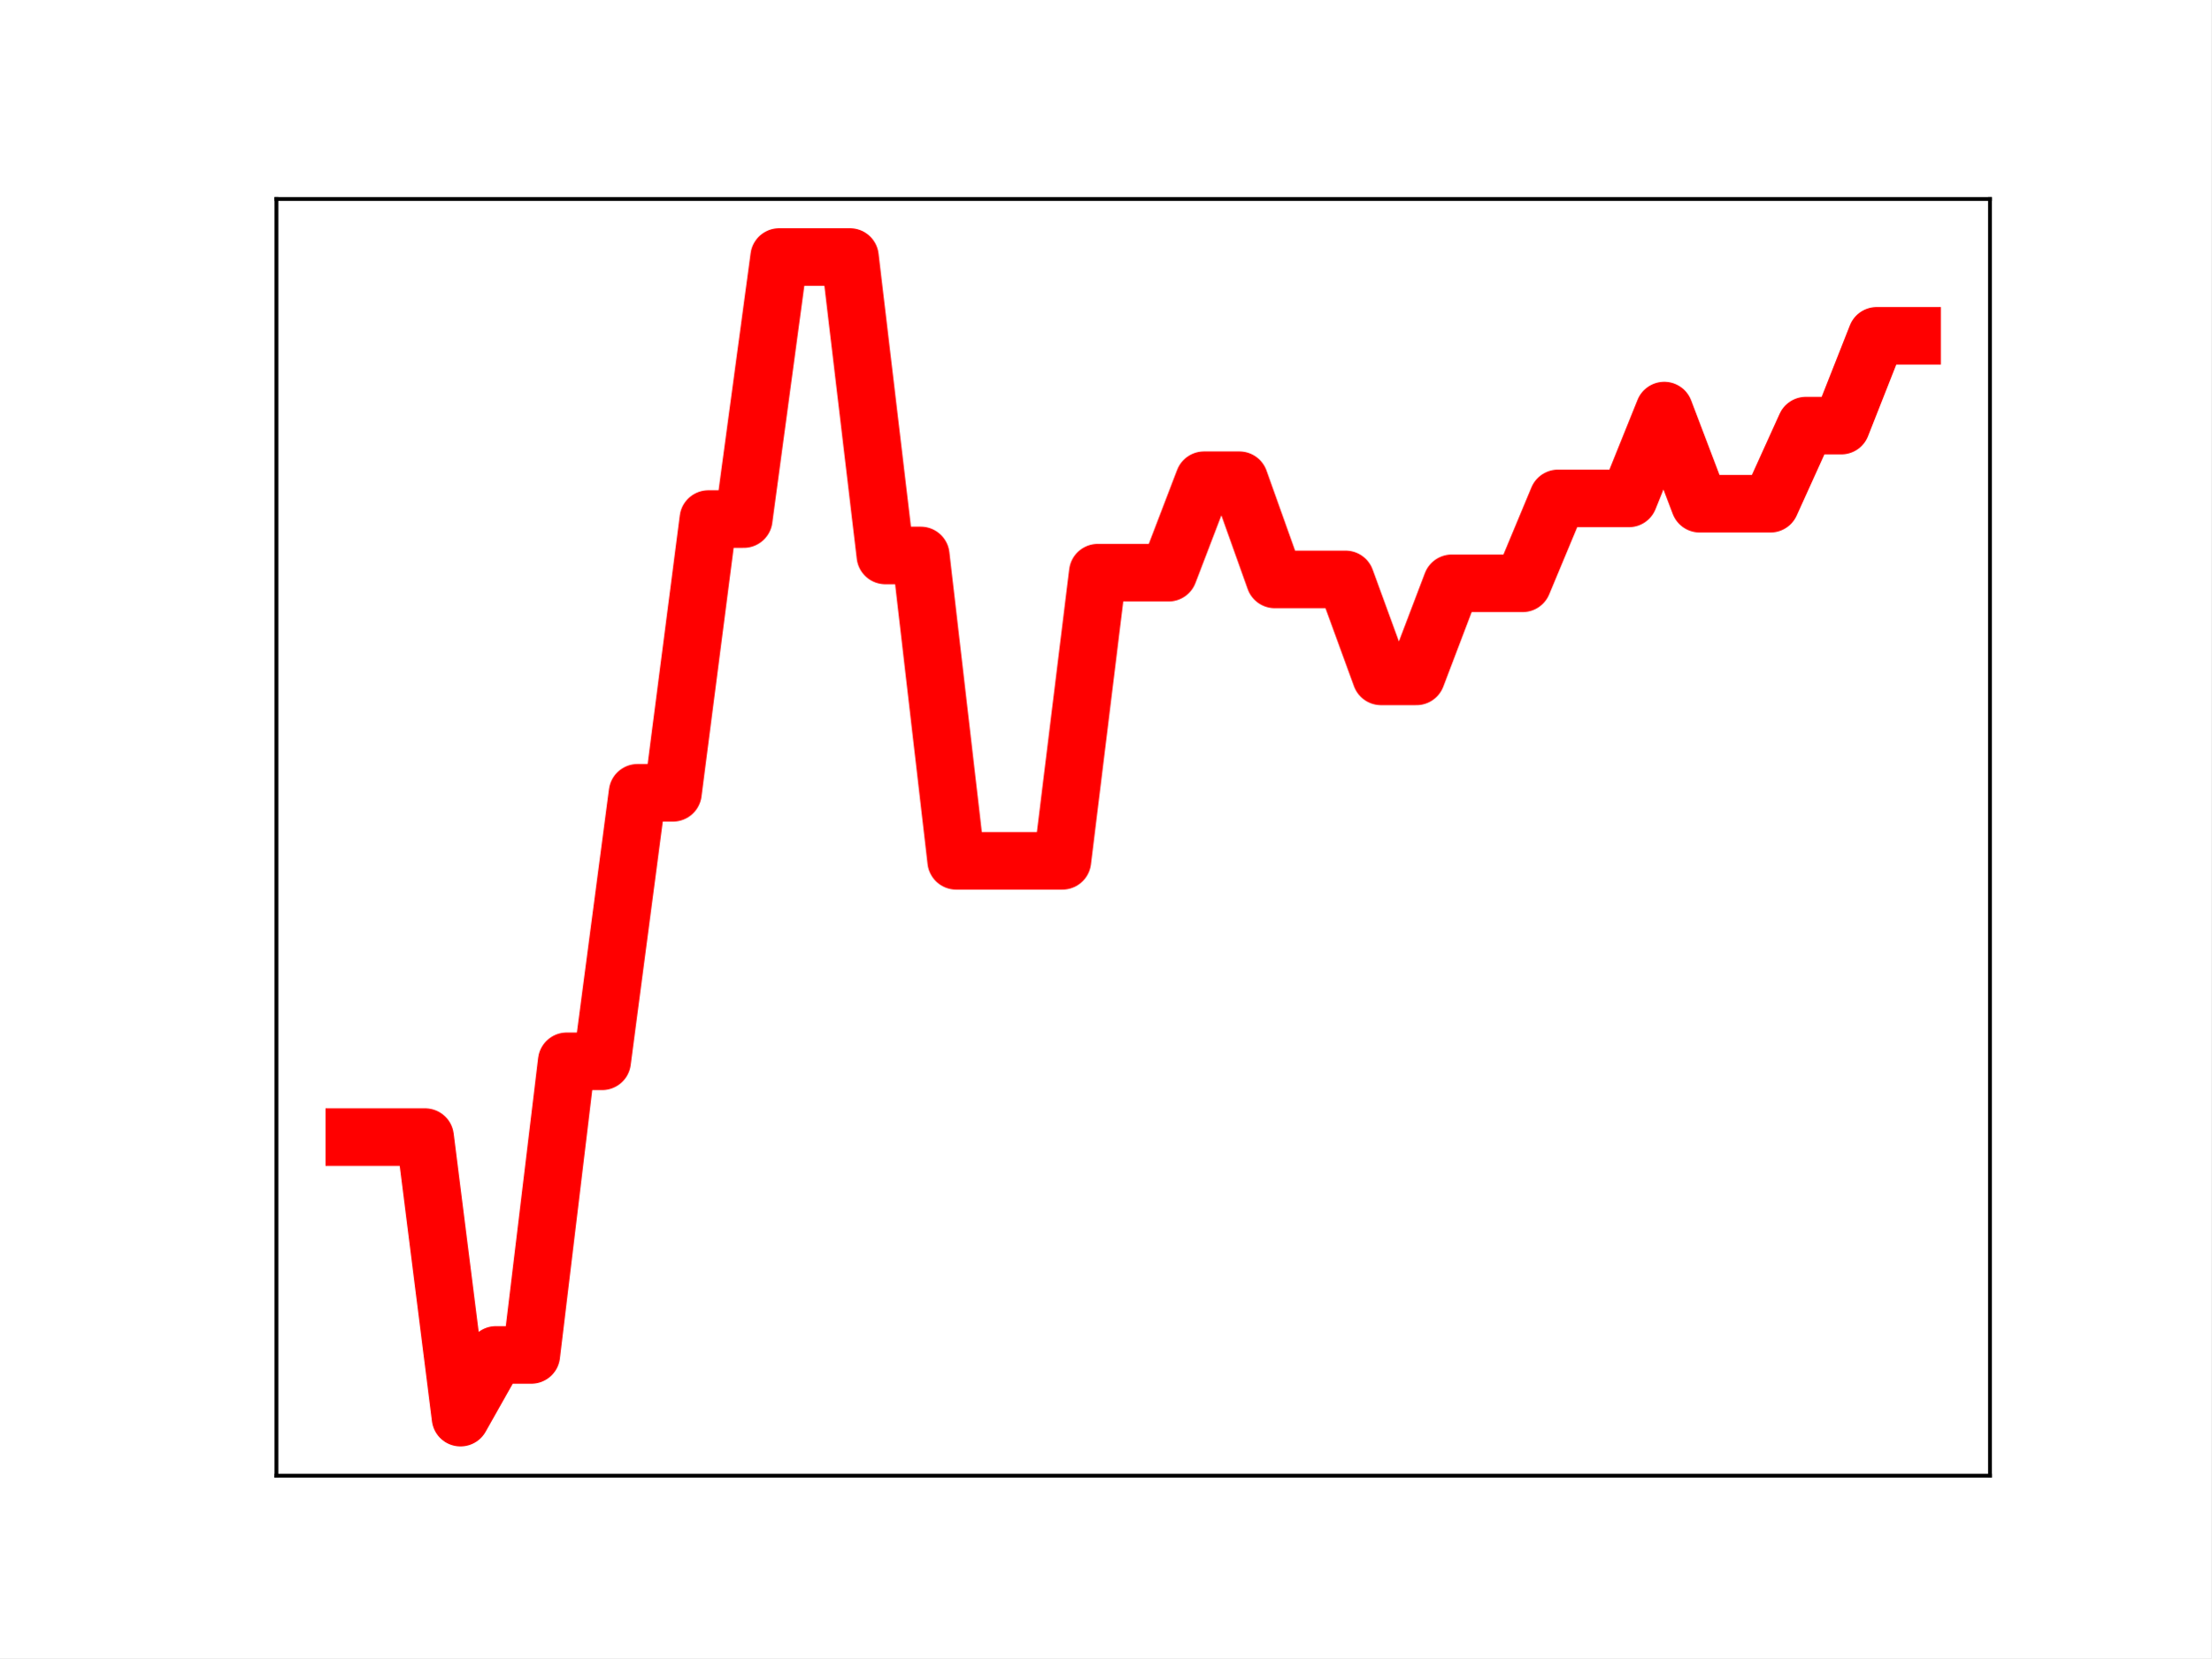
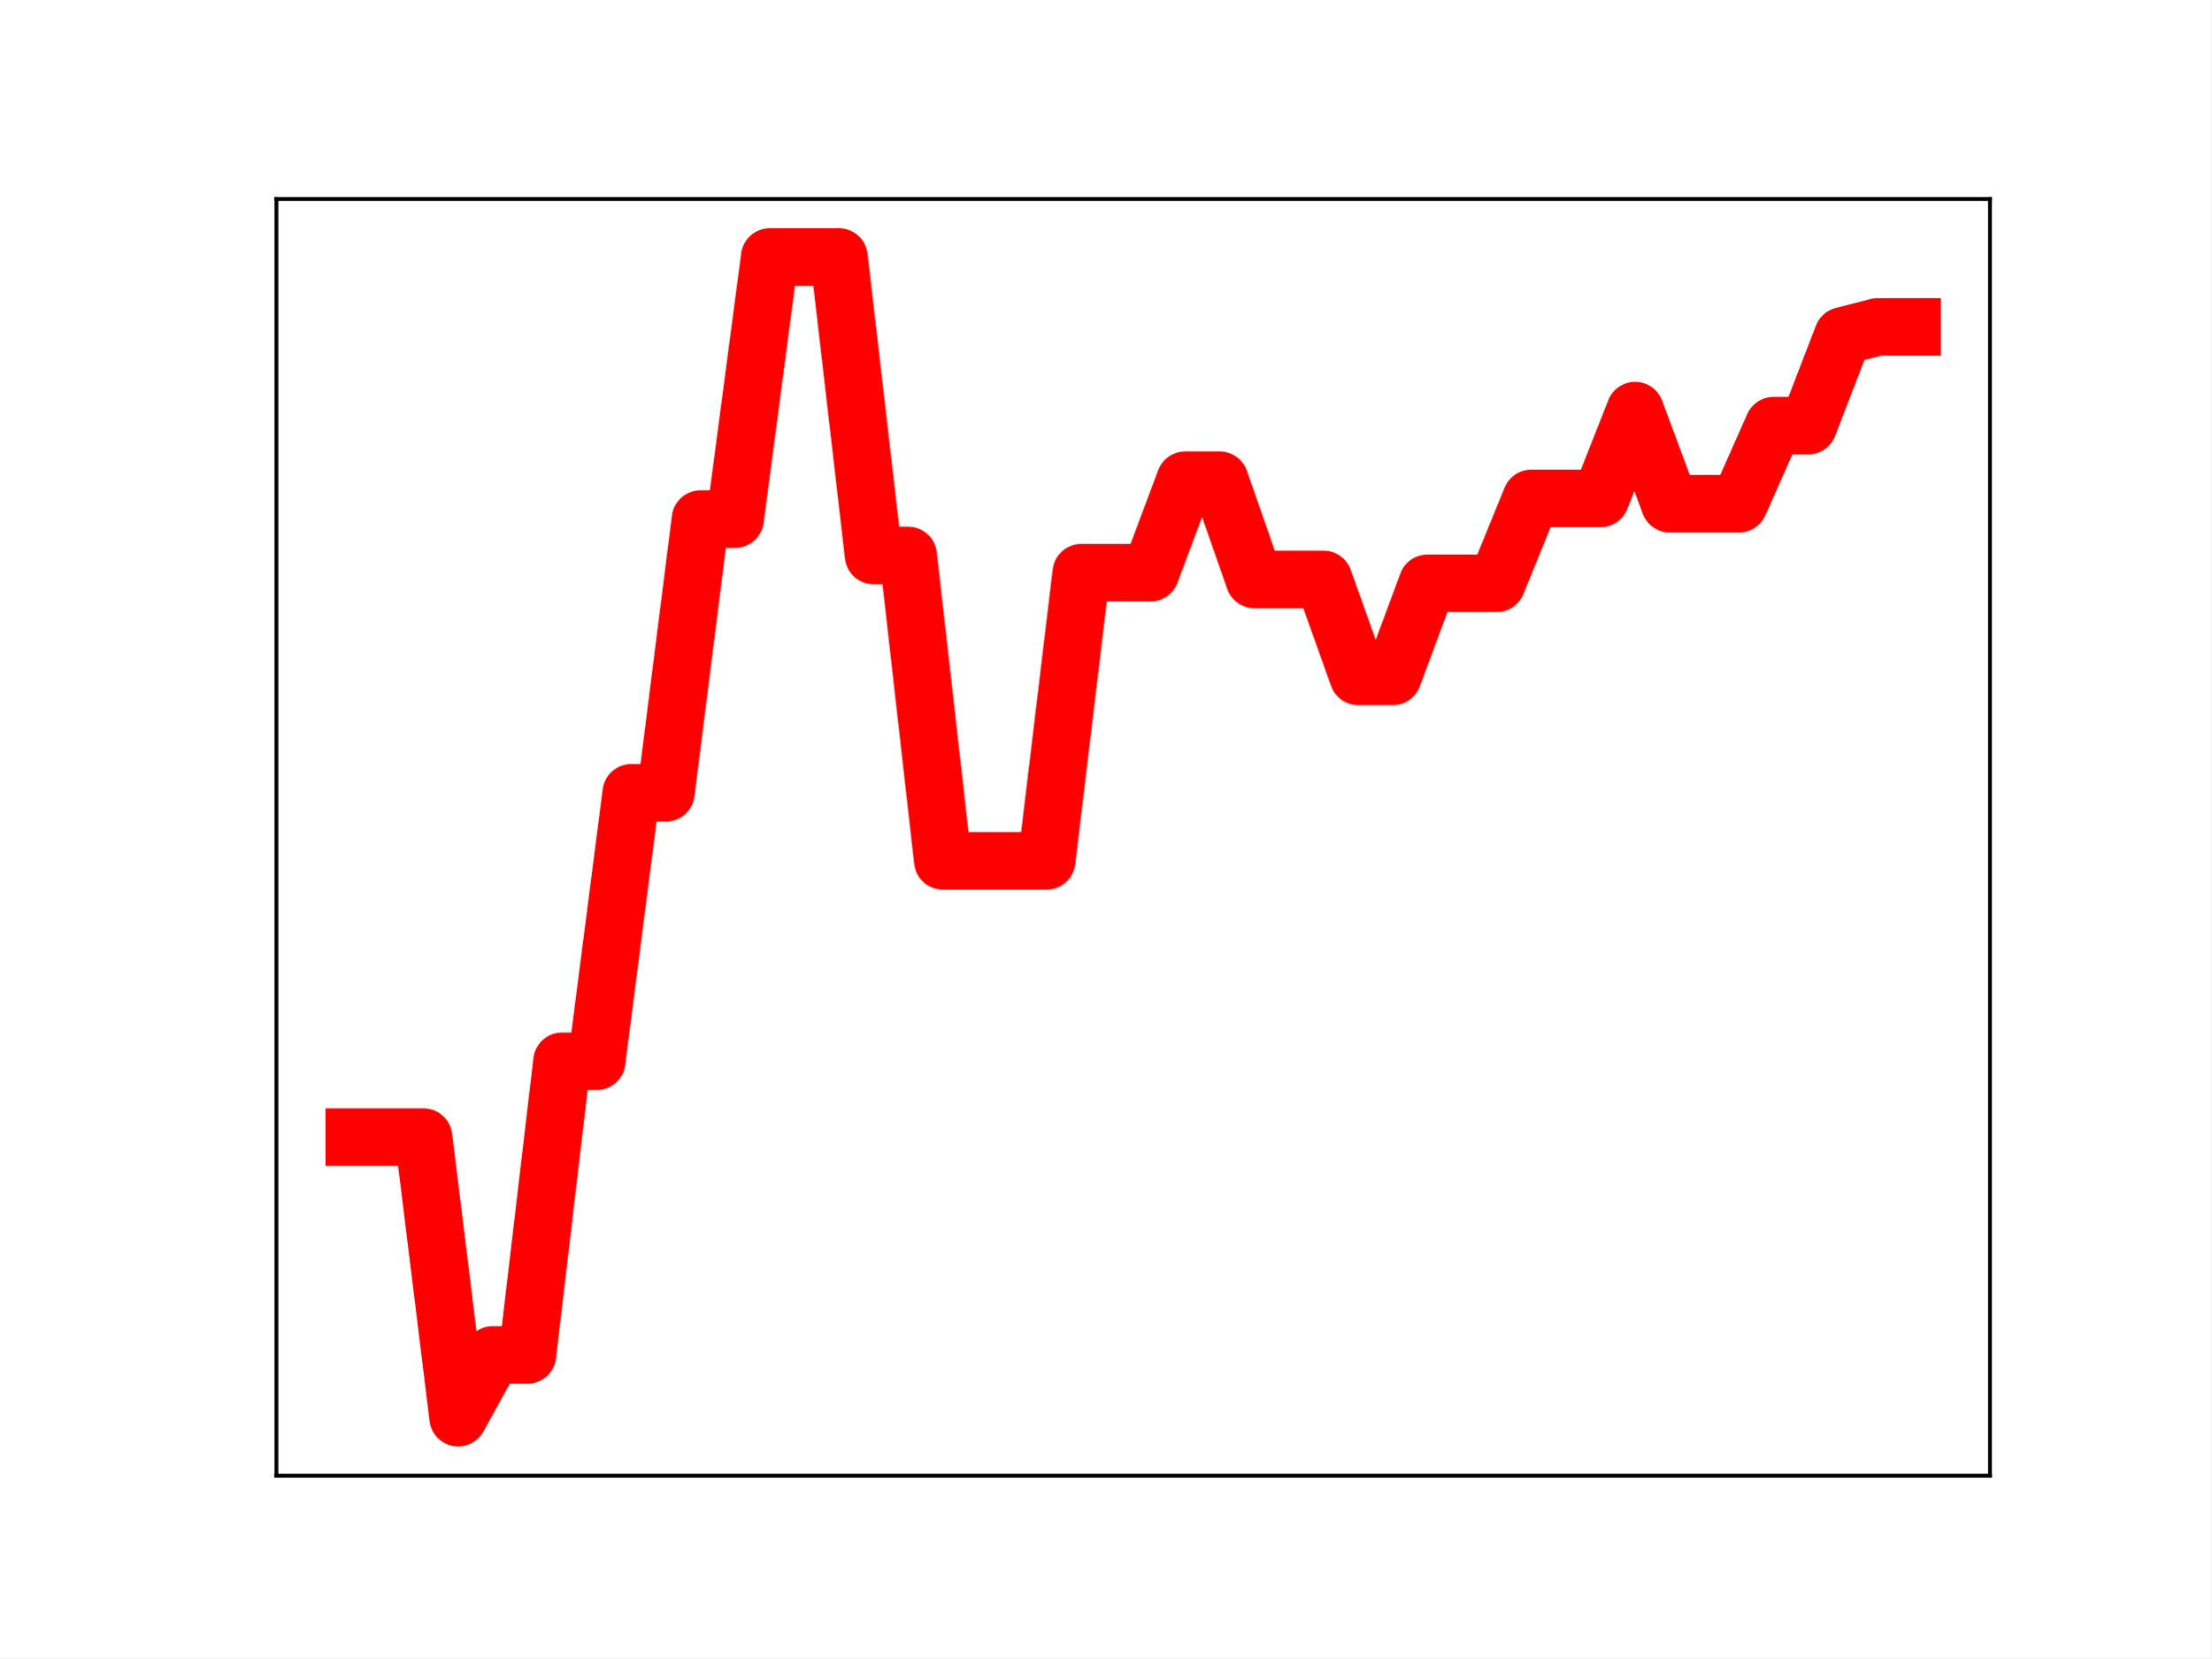
<svg xmlns="http://www.w3.org/2000/svg" xmlns:xlink="http://www.w3.org/1999/xlink" height="345.6pt" version="1.1" viewBox="0 0 460.8 345.6" width="460.8pt">
  <defs>
    <style type="text/css">
*{stroke-linecap:butt;stroke-linejoin:round;}
  </style>
  </defs>
  <g id="figure_1">
    <g id="patch_1">
      <path d="M 0 345.6  L 460.8 345.6  L 460.8 0  L 0 0  z " style="fill:#ffffff;" />
    </g>
    <g id="axes_1">
      <g id="patch_2">
        <path d="M 57.6 307.584  L 414.72 307.584  L 414.72 41.472  L 57.6 41.472  z " style="fill:#ffffff;" />
      </g>
      <g id="line2d_1">
-         <path clip-path="url(#p966e32d58f)" d="M 73.833 237.014  L 81.211 237.014  L 88.59 237.014  L 95.968 295.488  L 103.347 282.413  L 110.725 282.413  L 118.104 221.211  L 125.482 221.211  L 132.861 165.245  L 140.239 165.245  L 147.618 108.19  L 154.996 108.19  L 162.375 53.568  L 169.753 53.568  L 177.132 53.568  L 184.51 115.774  L 191.889 115.774  L 199.267 179.421  L 206.646 179.421  L 214.024 179.421  L 221.403 179.421  L 228.781 119.366  L 236.16 119.366  L 243.539 119.366  L 250.917 100.094  L 258.296 100.094  L 265.674 120.767  L 273.053 120.767  L 280.431 120.767  L 287.81 140.974  L 295.188 140.974  L 302.567 121.575  L 309.945 121.575  L 317.324 121.575  L 324.702 103.88  L 332.081 103.88  L 339.459 103.88  L 346.838 85.576  L 354.216 104.988  L 361.595 104.988  L 368.973 104.988  L 376.352 88.708  L 383.73 88.708  L 391.109 69.995  L 398.487 69.995  " style="fill:none;stroke:#ff0000;stroke-linecap:square;stroke-width:12;" />
+         <path clip-path="url(#p5dd026a3b6)" d="M 73.833 237.014  L 81.047 237.014  L 88.262 237.014  L 95.476 295.488  L 102.691 282.413  L 109.905 282.413  L 117.12 221.211  L 124.335 221.211  L 131.549 165.245  L 138.764 165.245  L 145.978 108.19  L 153.193 108.19  L 160.407 53.568  L 167.622 53.568  L 174.836 53.568  L 182.051 115.774  L 189.265 115.774  L 196.48 179.421  L 203.695 179.421  L 210.909 179.421  L 218.124 179.421  L 225.338 119.366  L 232.553 119.366  L 239.767 119.366  L 246.982 100.094  L 254.196 100.094  L 261.411 120.767  L 268.625 120.767  L 275.84 120.767  L 283.055 140.974  L 290.269 140.974  L 297.484 121.575  L 304.698 121.575  L 311.913 121.575  L 319.127 103.88  L 326.342 103.88  L 333.556 103.88  L 340.771 85.576  L 347.985 104.988  L 355.2 104.988  L 362.415 104.988  L 369.629 88.708  L 376.844 88.708  L 384.058 69.995  L 391.273 68.138  L 398.487 68.138  " style="fill:none;stroke:#ff0000;stroke-linecap:square;stroke-width:12;" />
        <defs>
-           <path d="M 0 3  C 0.796 3 1.559 2.684 2.121 2.121  C 2.684 1.559 3 0.796 3 0  C 3 -0.796 2.684 -1.559 2.121 -2.121  C 1.559 -2.684 0.796 -3 0 -3  C -0.796 -3 -1.559 -2.684 -2.121 -2.121  C -2.684 -1.559 -3 -0.796 -3 0  C -3 0.796 -2.684 1.559 -2.121 2.121  C -1.559 2.684 -0.796 3 0 3  z " id="mf7d48a546a" style="stroke:#ff0000;" />
+           <path d="M 0 3  C 0.796 3 1.559 2.684 2.121 2.121  C 2.684 1.559 3 0.796 3 0  C 3 -0.796 2.684 -1.559 2.121 -2.121  C 1.559 -2.684 0.796 -3 0 -3  C -0.796 -3 -1.559 -2.684 -2.121 -2.121  C -2.684 -1.559 -3 -0.796 -3 0  C -3 0.796 -2.684 1.559 -2.121 2.121  C -1.559 2.684 -0.796 3 0 3  z " id="mae90aea1e2" style="stroke:#ff0000;" />
        </defs>
-         <g clip-path="url(#p966e32d58f)">
-           <use style="fill:#ff0000;stroke:#ff0000;" x="73.833" xlink:href="#mf7d48a546a" y="237.014" />
-           <use style="fill:#ff0000;stroke:#ff0000;" x="81.211" xlink:href="#mf7d48a546a" y="237.014" />
-           <use style="fill:#ff0000;stroke:#ff0000;" x="88.59" xlink:href="#mf7d48a546a" y="237.014" />
-           <use style="fill:#ff0000;stroke:#ff0000;" x="95.968" xlink:href="#mf7d48a546a" y="295.488" />
-           <use style="fill:#ff0000;stroke:#ff0000;" x="103.347" xlink:href="#mf7d48a546a" y="282.413" />
-           <use style="fill:#ff0000;stroke:#ff0000;" x="110.725" xlink:href="#mf7d48a546a" y="282.413" />
-           <use style="fill:#ff0000;stroke:#ff0000;" x="118.104" xlink:href="#mf7d48a546a" y="221.211" />
-           <use style="fill:#ff0000;stroke:#ff0000;" x="125.482" xlink:href="#mf7d48a546a" y="221.211" />
-           <use style="fill:#ff0000;stroke:#ff0000;" x="132.861" xlink:href="#mf7d48a546a" y="165.245" />
-           <use style="fill:#ff0000;stroke:#ff0000;" x="140.239" xlink:href="#mf7d48a546a" y="165.245" />
-           <use style="fill:#ff0000;stroke:#ff0000;" x="147.618" xlink:href="#mf7d48a546a" y="108.19" />
-           <use style="fill:#ff0000;stroke:#ff0000;" x="154.996" xlink:href="#mf7d48a546a" y="108.19" />
-           <use style="fill:#ff0000;stroke:#ff0000;" x="162.375" xlink:href="#mf7d48a546a" y="53.568" />
-           <use style="fill:#ff0000;stroke:#ff0000;" x="169.753" xlink:href="#mf7d48a546a" y="53.568" />
-           <use style="fill:#ff0000;stroke:#ff0000;" x="177.132" xlink:href="#mf7d48a546a" y="53.568" />
-           <use style="fill:#ff0000;stroke:#ff0000;" x="184.51" xlink:href="#mf7d48a546a" y="115.774" />
-           <use style="fill:#ff0000;stroke:#ff0000;" x="191.889" xlink:href="#mf7d48a546a" y="115.774" />
-           <use style="fill:#ff0000;stroke:#ff0000;" x="199.267" xlink:href="#mf7d48a546a" y="179.421" />
-           <use style="fill:#ff0000;stroke:#ff0000;" x="206.646" xlink:href="#mf7d48a546a" y="179.421" />
-           <use style="fill:#ff0000;stroke:#ff0000;" x="214.024" xlink:href="#mf7d48a546a" y="179.421" />
-           <use style="fill:#ff0000;stroke:#ff0000;" x="221.403" xlink:href="#mf7d48a546a" y="179.421" />
-           <use style="fill:#ff0000;stroke:#ff0000;" x="228.781" xlink:href="#mf7d48a546a" y="119.366" />
-           <use style="fill:#ff0000;stroke:#ff0000;" x="236.16" xlink:href="#mf7d48a546a" y="119.366" />
-           <use style="fill:#ff0000;stroke:#ff0000;" x="243.539" xlink:href="#mf7d48a546a" y="119.366" />
-           <use style="fill:#ff0000;stroke:#ff0000;" x="250.917" xlink:href="#mf7d48a546a" y="100.094" />
-           <use style="fill:#ff0000;stroke:#ff0000;" x="258.296" xlink:href="#mf7d48a546a" y="100.094" />
-           <use style="fill:#ff0000;stroke:#ff0000;" x="265.674" xlink:href="#mf7d48a546a" y="120.767" />
-           <use style="fill:#ff0000;stroke:#ff0000;" x="273.053" xlink:href="#mf7d48a546a" y="120.767" />
-           <use style="fill:#ff0000;stroke:#ff0000;" x="280.431" xlink:href="#mf7d48a546a" y="120.767" />
-           <use style="fill:#ff0000;stroke:#ff0000;" x="287.81" xlink:href="#mf7d48a546a" y="140.974" />
-           <use style="fill:#ff0000;stroke:#ff0000;" x="295.188" xlink:href="#mf7d48a546a" y="140.974" />
-           <use style="fill:#ff0000;stroke:#ff0000;" x="302.567" xlink:href="#mf7d48a546a" y="121.575" />
-           <use style="fill:#ff0000;stroke:#ff0000;" x="309.945" xlink:href="#mf7d48a546a" y="121.575" />
-           <use style="fill:#ff0000;stroke:#ff0000;" x="317.324" xlink:href="#mf7d48a546a" y="121.575" />
-           <use style="fill:#ff0000;stroke:#ff0000;" x="324.702" xlink:href="#mf7d48a546a" y="103.88" />
-           <use style="fill:#ff0000;stroke:#ff0000;" x="332.081" xlink:href="#mf7d48a546a" y="103.88" />
-           <use style="fill:#ff0000;stroke:#ff0000;" x="339.459" xlink:href="#mf7d48a546a" y="103.88" />
-           <use style="fill:#ff0000;stroke:#ff0000;" x="346.838" xlink:href="#mf7d48a546a" y="85.576" />
-           <use style="fill:#ff0000;stroke:#ff0000;" x="354.216" xlink:href="#mf7d48a546a" y="104.988" />
-           <use style="fill:#ff0000;stroke:#ff0000;" x="361.595" xlink:href="#mf7d48a546a" y="104.988" />
-           <use style="fill:#ff0000;stroke:#ff0000;" x="368.973" xlink:href="#mf7d48a546a" y="104.988" />
-           <use style="fill:#ff0000;stroke:#ff0000;" x="376.352" xlink:href="#mf7d48a546a" y="88.708" />
-           <use style="fill:#ff0000;stroke:#ff0000;" x="383.73" xlink:href="#mf7d48a546a" y="88.708" />
-           <use style="fill:#ff0000;stroke:#ff0000;" x="391.109" xlink:href="#mf7d48a546a" y="69.995" />
-           <use style="fill:#ff0000;stroke:#ff0000;" x="398.487" xlink:href="#mf7d48a546a" y="69.995" />
+         <g clip-path="url(#p5dd026a3b6)">
+           <use style="fill:#ff0000;stroke:#ff0000;" x="73.833" xlink:href="#mae90aea1e2" y="237.014" />
+           <use style="fill:#ff0000;stroke:#ff0000;" x="81.047" xlink:href="#mae90aea1e2" y="237.014" />
+           <use style="fill:#ff0000;stroke:#ff0000;" x="88.262" xlink:href="#mae90aea1e2" y="237.014" />
+           <use style="fill:#ff0000;stroke:#ff0000;" x="95.476" xlink:href="#mae90aea1e2" y="295.488" />
+           <use style="fill:#ff0000;stroke:#ff0000;" x="102.691" xlink:href="#mae90aea1e2" y="282.413" />
+           <use style="fill:#ff0000;stroke:#ff0000;" x="109.905" xlink:href="#mae90aea1e2" y="282.413" />
+           <use style="fill:#ff0000;stroke:#ff0000;" x="117.12" xlink:href="#mae90aea1e2" y="221.211" />
+           <use style="fill:#ff0000;stroke:#ff0000;" x="124.335" xlink:href="#mae90aea1e2" y="221.211" />
+           <use style="fill:#ff0000;stroke:#ff0000;" x="131.549" xlink:href="#mae90aea1e2" y="165.245" />
+           <use style="fill:#ff0000;stroke:#ff0000;" x="138.764" xlink:href="#mae90aea1e2" y="165.245" />
+           <use style="fill:#ff0000;stroke:#ff0000;" x="145.978" xlink:href="#mae90aea1e2" y="108.19" />
+           <use style="fill:#ff0000;stroke:#ff0000;" x="153.193" xlink:href="#mae90aea1e2" y="108.19" />
+           <use style="fill:#ff0000;stroke:#ff0000;" x="160.407" xlink:href="#mae90aea1e2" y="53.568" />
+           <use style="fill:#ff0000;stroke:#ff0000;" x="167.622" xlink:href="#mae90aea1e2" y="53.568" />
+           <use style="fill:#ff0000;stroke:#ff0000;" x="174.836" xlink:href="#mae90aea1e2" y="53.568" />
+           <use style="fill:#ff0000;stroke:#ff0000;" x="182.051" xlink:href="#mae90aea1e2" y="115.774" />
+           <use style="fill:#ff0000;stroke:#ff0000;" x="189.265" xlink:href="#mae90aea1e2" y="115.774" />
+           <use style="fill:#ff0000;stroke:#ff0000;" x="196.48" xlink:href="#mae90aea1e2" y="179.421" />
+           <use style="fill:#ff0000;stroke:#ff0000;" x="203.695" xlink:href="#mae90aea1e2" y="179.421" />
+           <use style="fill:#ff0000;stroke:#ff0000;" x="210.909" xlink:href="#mae90aea1e2" y="179.421" />
+           <use style="fill:#ff0000;stroke:#ff0000;" x="218.124" xlink:href="#mae90aea1e2" y="179.421" />
+           <use style="fill:#ff0000;stroke:#ff0000;" x="225.338" xlink:href="#mae90aea1e2" y="119.366" />
+           <use style="fill:#ff0000;stroke:#ff0000;" x="232.553" xlink:href="#mae90aea1e2" y="119.366" />
+           <use style="fill:#ff0000;stroke:#ff0000;" x="239.767" xlink:href="#mae90aea1e2" y="119.366" />
+           <use style="fill:#ff0000;stroke:#ff0000;" x="246.982" xlink:href="#mae90aea1e2" y="100.094" />
+           <use style="fill:#ff0000;stroke:#ff0000;" x="254.196" xlink:href="#mae90aea1e2" y="100.094" />
+           <use style="fill:#ff0000;stroke:#ff0000;" x="261.411" xlink:href="#mae90aea1e2" y="120.767" />
+           <use style="fill:#ff0000;stroke:#ff0000;" x="268.625" xlink:href="#mae90aea1e2" y="120.767" />
+           <use style="fill:#ff0000;stroke:#ff0000;" x="275.84" xlink:href="#mae90aea1e2" y="120.767" />
+           <use style="fill:#ff0000;stroke:#ff0000;" x="283.055" xlink:href="#mae90aea1e2" y="140.974" />
+           <use style="fill:#ff0000;stroke:#ff0000;" x="290.269" xlink:href="#mae90aea1e2" y="140.974" />
+           <use style="fill:#ff0000;stroke:#ff0000;" x="297.484" xlink:href="#mae90aea1e2" y="121.575" />
+           <use style="fill:#ff0000;stroke:#ff0000;" x="304.698" xlink:href="#mae90aea1e2" y="121.575" />
+           <use style="fill:#ff0000;stroke:#ff0000;" x="311.913" xlink:href="#mae90aea1e2" y="121.575" />
+           <use style="fill:#ff0000;stroke:#ff0000;" x="319.127" xlink:href="#mae90aea1e2" y="103.88" />
+           <use style="fill:#ff0000;stroke:#ff0000;" x="326.342" xlink:href="#mae90aea1e2" y="103.88" />
+           <use style="fill:#ff0000;stroke:#ff0000;" x="333.556" xlink:href="#mae90aea1e2" y="103.88" />
+           <use style="fill:#ff0000;stroke:#ff0000;" x="340.771" xlink:href="#mae90aea1e2" y="85.576" />
+           <use style="fill:#ff0000;stroke:#ff0000;" x="347.985" xlink:href="#mae90aea1e2" y="104.988" />
+           <use style="fill:#ff0000;stroke:#ff0000;" x="355.2" xlink:href="#mae90aea1e2" y="104.988" />
+           <use style="fill:#ff0000;stroke:#ff0000;" x="362.415" xlink:href="#mae90aea1e2" y="104.988" />
+           <use style="fill:#ff0000;stroke:#ff0000;" x="369.629" xlink:href="#mae90aea1e2" y="88.708" />
+           <use style="fill:#ff0000;stroke:#ff0000;" x="376.844" xlink:href="#mae90aea1e2" y="88.708" />
+           <use style="fill:#ff0000;stroke:#ff0000;" x="384.058" xlink:href="#mae90aea1e2" y="69.995" />
+           <use style="fill:#ff0000;stroke:#ff0000;" x="391.273" xlink:href="#mae90aea1e2" y="68.138" />
+           <use style="fill:#ff0000;stroke:#ff0000;" x="398.487" xlink:href="#mae90aea1e2" y="68.138" />
        </g>
      </g>
      <g id="patch_3">
        <path d="M 57.6 307.584  L 57.6 41.472  " style="fill:none;stroke:#000000;stroke-linecap:square;stroke-linejoin:miter;stroke-width:0.8;" />
      </g>
      <g id="patch_4">
        <path d="M 414.72 307.584  L 414.72 41.472  " style="fill:none;stroke:#000000;stroke-linecap:square;stroke-linejoin:miter;stroke-width:0.8;" />
      </g>
      <g id="patch_5">
        <path d="M 57.6 307.584  L 414.72 307.584  " style="fill:none;stroke:#000000;stroke-linecap:square;stroke-linejoin:miter;stroke-width:0.8;" />
      </g>
      <g id="patch_6">
        <path d="M 57.6 41.472  L 414.72 41.472  " style="fill:none;stroke:#000000;stroke-linecap:square;stroke-linejoin:miter;stroke-width:0.8;" />
      </g>
    </g>
  </g>
  <defs>
-     <clipPath id="p966e32d58f">
+     <clipPath id="p5dd026a3b6">
      <rect height="266.112" width="357.12" x="57.6" y="41.472" />
    </clipPath>
  </defs>
</svg>
